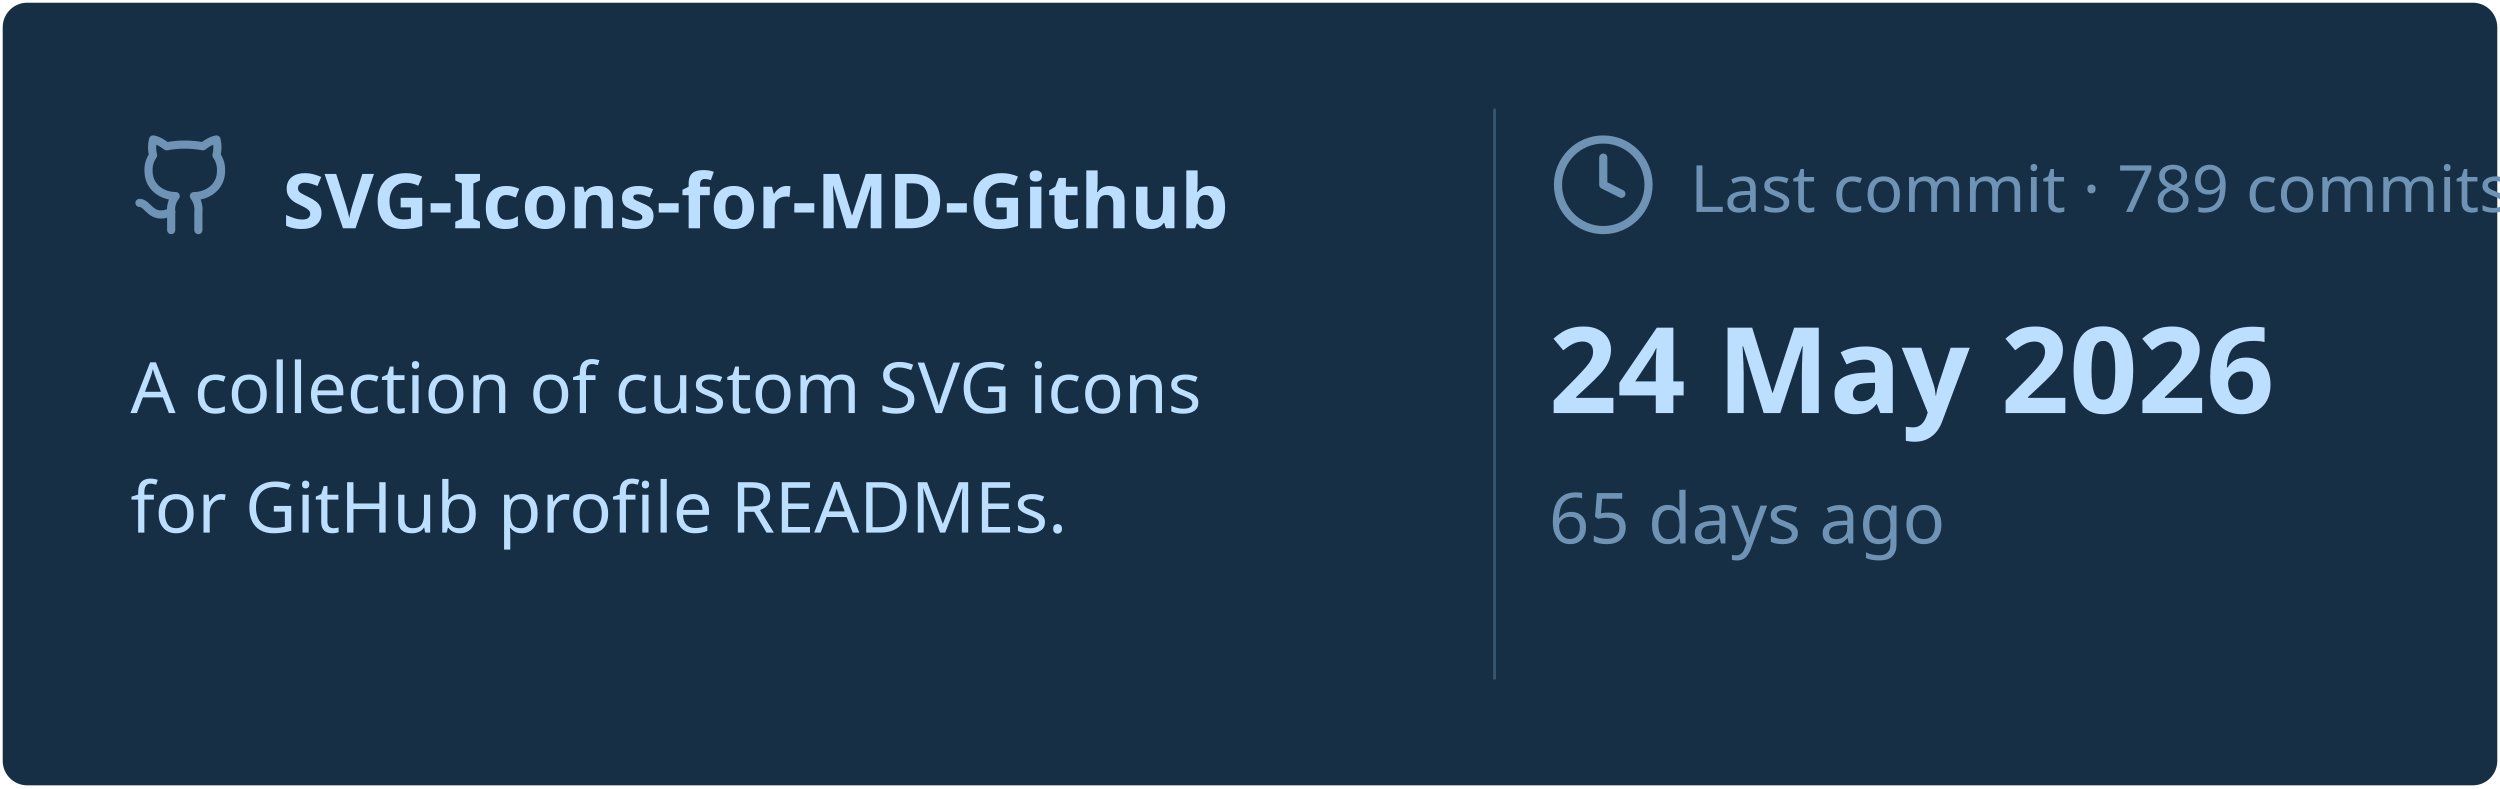
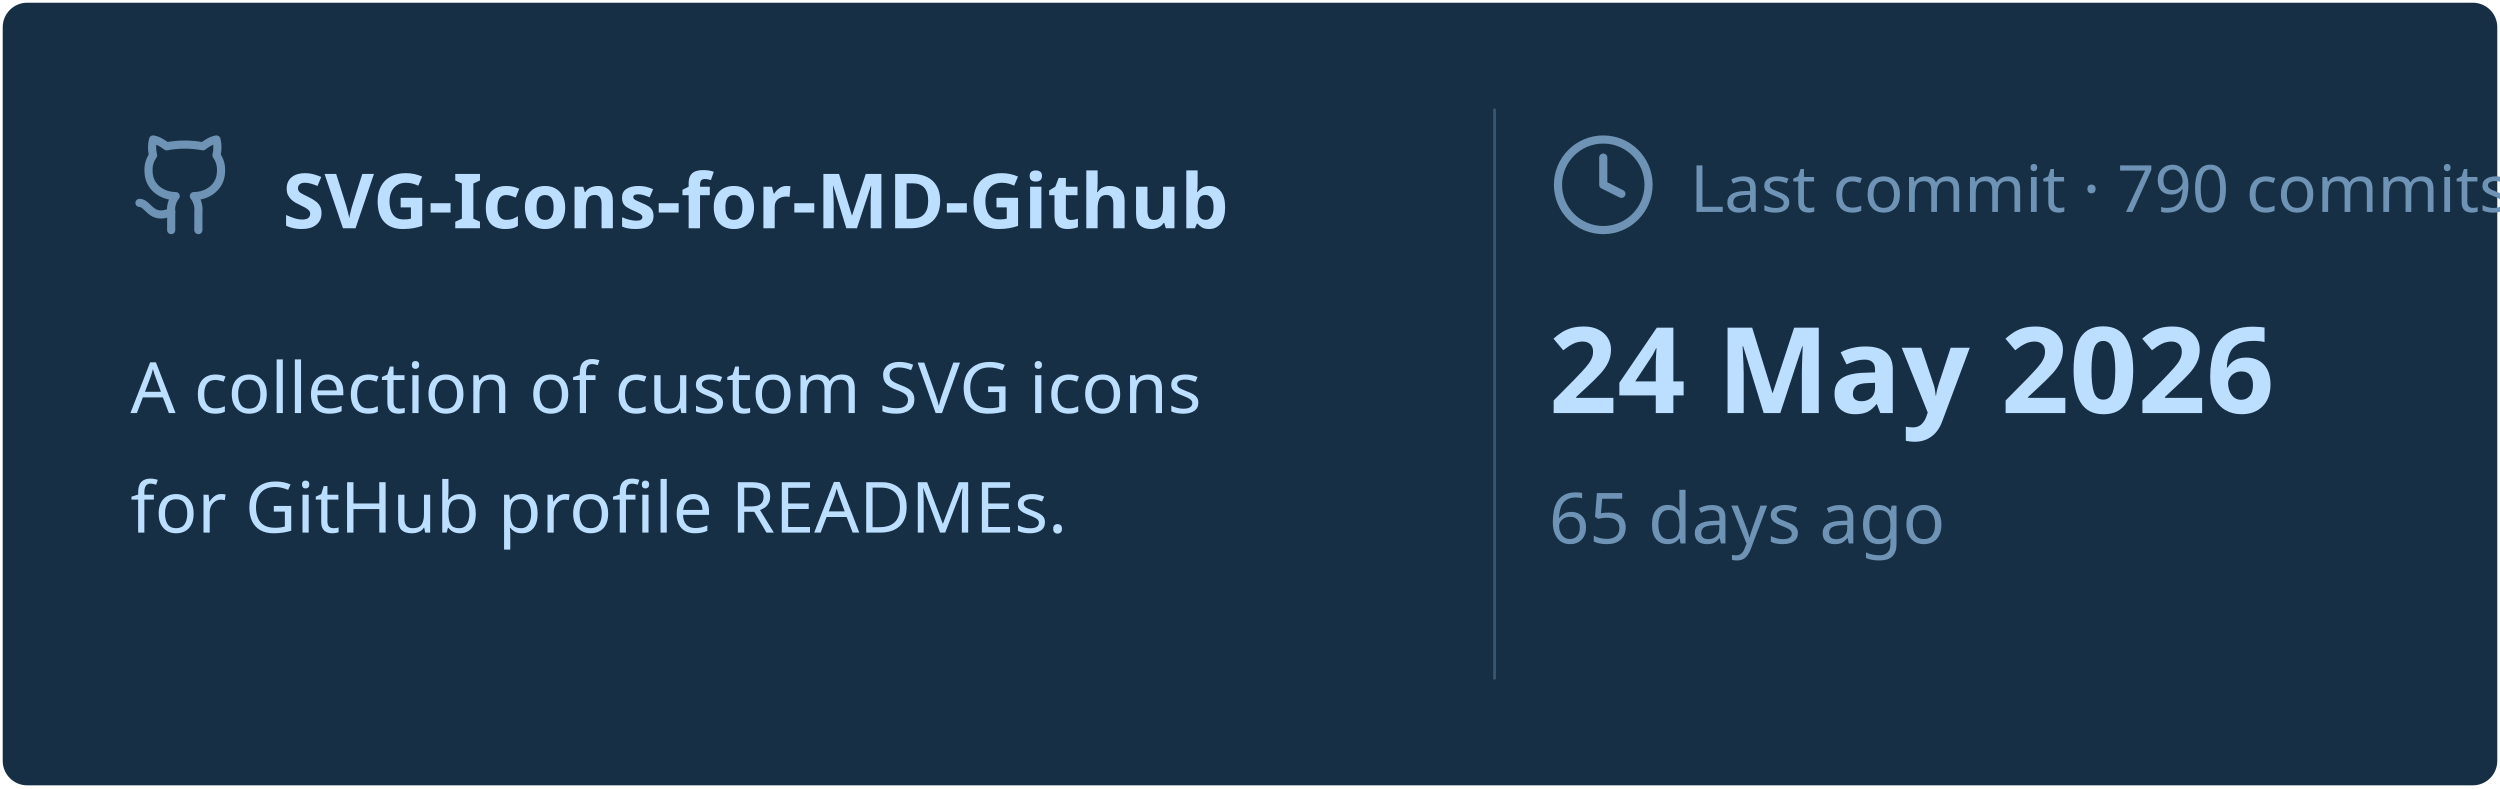
<svg xmlns="http://www.w3.org/2000/svg" viewBox="0 0 460 145" width="460px" height="145px">
  <rect stroke="#000000" stroke-opacity="0" fill="#172F45" rx="4.5" x="0.5" y="0.5" width="459" height="144" />
  <g transform="translate(24, 42)">
    <svg x="0" y="-18" width="20" height="20" viewBox="0 0 24 24" fill="none" stroke="#6E93B5" stroke-width="1.8" stroke-linecap="round" stroke-linejoin="round">
      <path d="M15 22v-4a4.8 4.8 0 0 0-1-3.5c3 0 6-2 6-5.5.08-1.25-.27-2.48-1-3.5.28-1.15.28-2.35 0-3.5 0 0-1 0-3 1.5-2.64-.5-5.36-.5-8 0C6 2 5 2 5 2c-.3 1.15-.3 2.35 0 3.5A5.403 5.403 0 0 0 4 9c0 3.5 3 5.5 6 5.5-.39.49-.68 1.05-.85 1.65-.17.6-.22 1.23-.15 1.85v4" />
      <path d="M9 18c-4.51 2-5-2-7-2" />
    </svg>
    <text x="28" y="0" font-family="&quot;Segoe UI&quot;, Ubuntu, sans-serif" font-size="14" font-weight="700" fill="#BDDFFF">SVG-Icons-for-MD-Github</text>
  </g>
  <text x="24" y="76" font-family="&quot;Segoe UI&quot;, Ubuntu, sans-serif" font-size="13" font-weight="400" fill="#BDDFFF">A collection of custom SVG icons</text>
  <text x="24" y="98" font-family="&quot;Segoe UI&quot;, Ubuntu, sans-serif" font-size="13" font-weight="400" fill="#BDDFFF">for GitHub profile READMEs.</text>
  <line x1="275" y1="20" x2="275" y2="125" stroke="#6E93B5" stroke-width="0.5" stroke-opacity="0.4" />
  <svg x="285" y="24" width="20" height="20" viewBox="0 0 24 24" fill="none" stroke="#6E93B5" stroke-width="1.8" stroke-linecap="round" stroke-linejoin="round">
    <circle cx="12" cy="12" r="10" />
    <polyline points="12 6 12 12 16 14" />
  </svg>
-   <text x="311" y="39" font-family="&quot;Segoe UI&quot;, Ubuntu, sans-serif" font-size="12" font-weight="400" fill="#6E93B5">Last commit · 789 commits</text>
+   <text x="311" y="39" font-family="&quot;Segoe UI&quot;, Ubuntu, sans-serif" font-size="12" font-weight="400" fill="#6E93B5">Last commit · 790 commits</text>
  <text x="285" y="76" font-family="&quot;Segoe UI&quot;, Ubuntu, sans-serif" font-size="22" font-weight="700" fill="#BDDFFF">24 May 2026</text>
  <text x="285" y="100" font-family="&quot;Segoe UI&quot;, Ubuntu, sans-serif" font-size="13" font-weight="400" fill="#6E93B5">65 days ago</text>
</svg>
